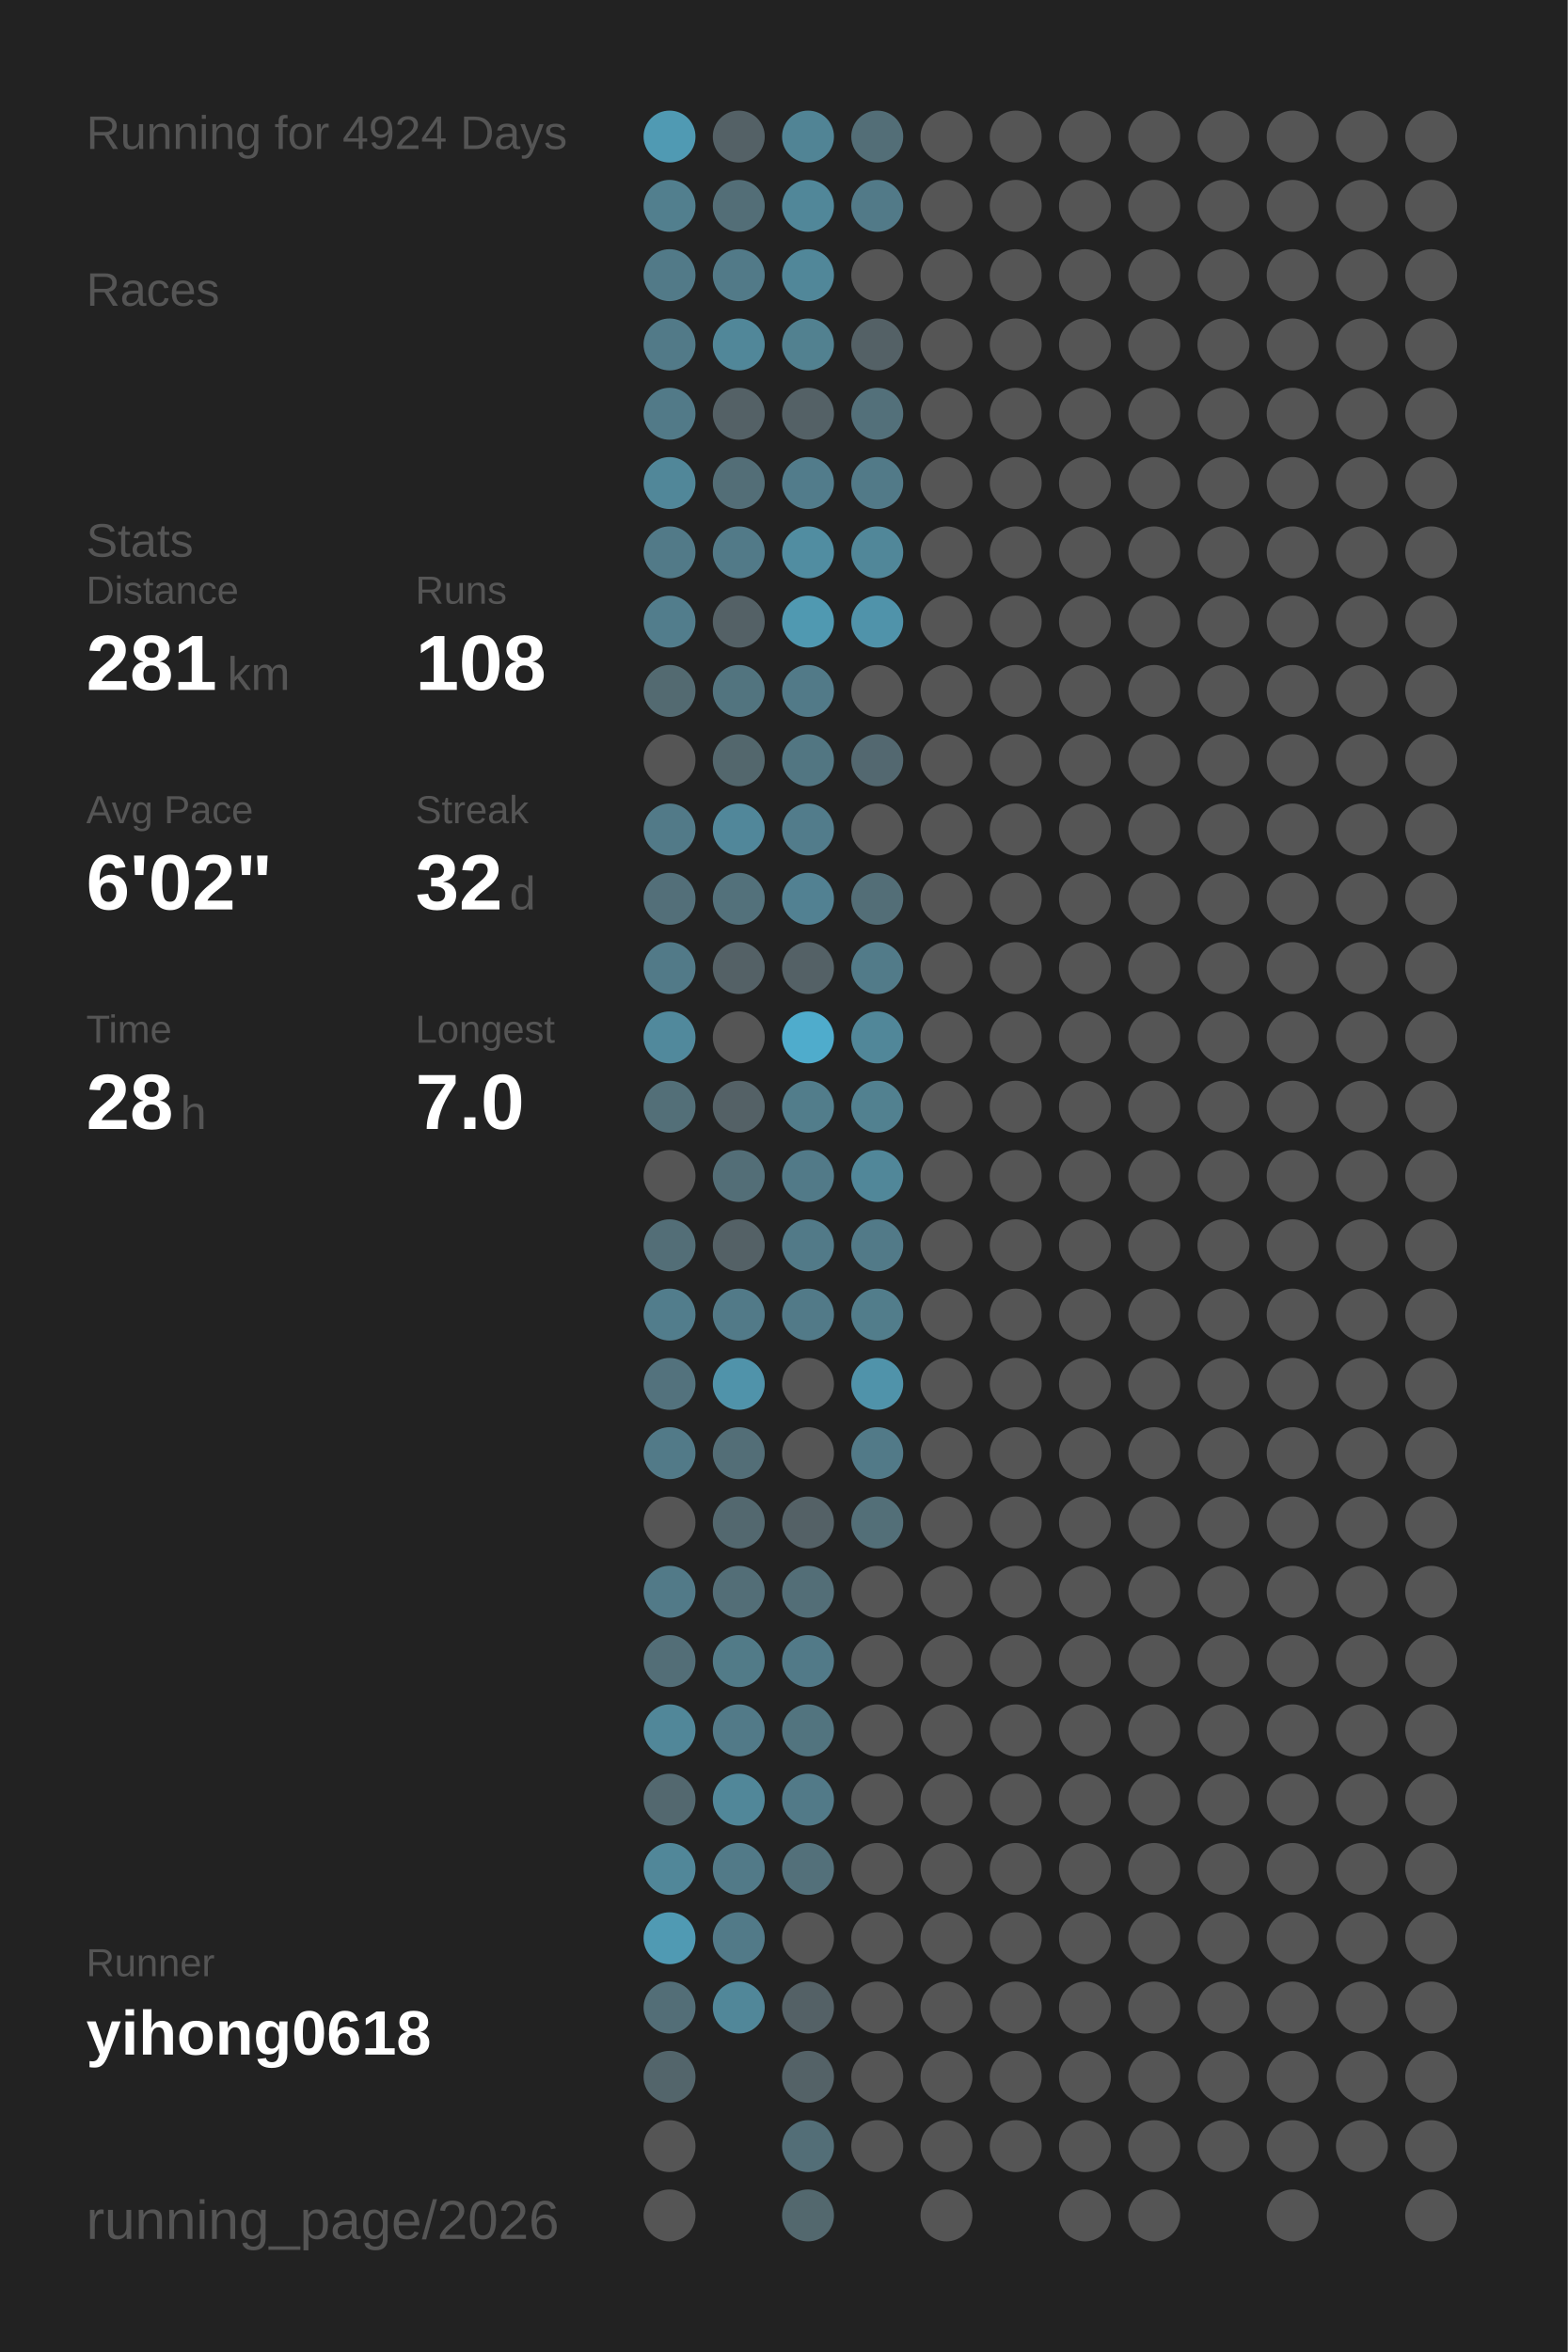
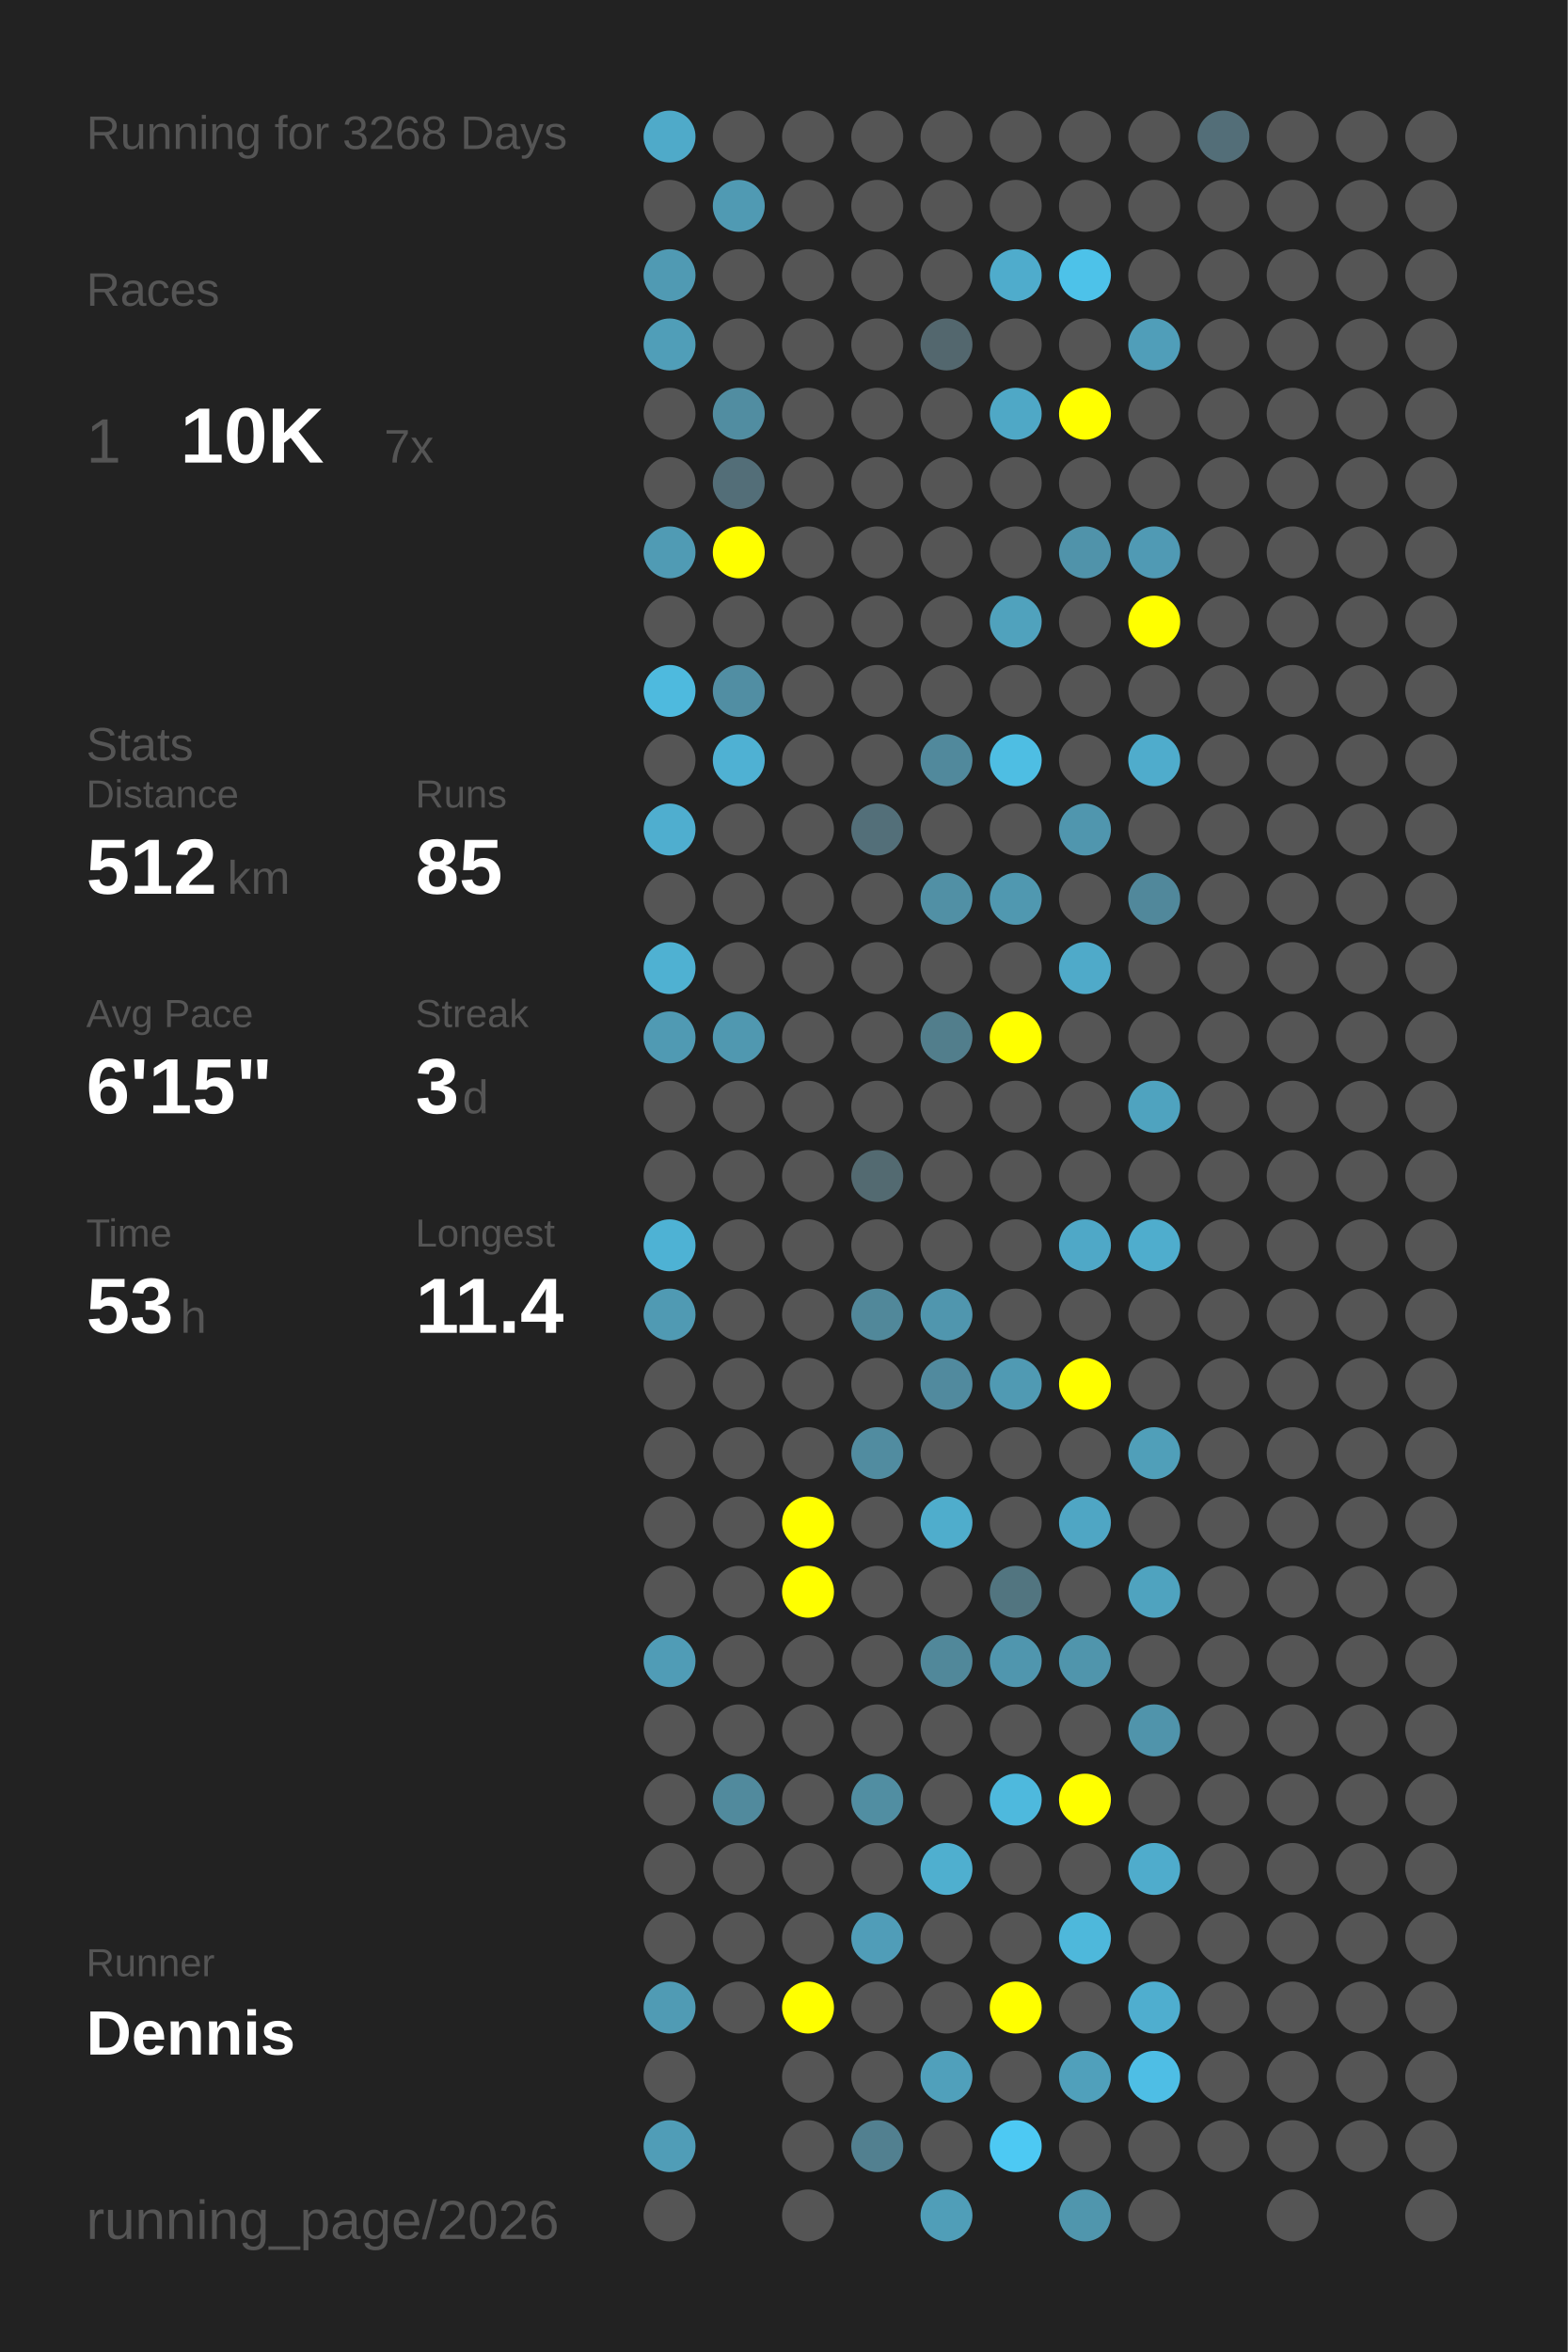
<svg xmlns="http://www.w3.org/2000/svg" baseProfile="full" height="300mm" version="1.1" viewBox="0,0,200,300" width="200mm">
  <defs />
  <rect fill="#222222" height="300" width="200" x="0" y="0" />
-   <text fill="#555555" style="font-size:6px; font-family:Arial;" x="11" y="19">Running for 4924 Days</text>
+   <text fill="#555555" style="font-size:6px; font-family:Arial;" x="11" y="19">Running for 3268 Days</text>
  <text fill="#555555" style="font-size:6px; font-family:Arial;" x="11" y="39">Races</text>
-   <text fill="#555555" style="font-size:6px; font-family:Arial;" x="11" y="71">Stats</text>
-   <text fill="#555555" style="font-size:5px; font-family:Arial;" x="11" y="77">Distance</text>
-   <text fill="#FFFFFF" style="font-size:10px; font-family:Arial; font-weight:bold;" x="11" y="88">281</text>
-   <text fill="#555555" style="font-size:6px; font-family:Arial;" x="29" y="88">km</text>
-   <text fill="#555555" style="font-size:5px; font-family:Arial;" x="53" y="77">Runs</text>
-   <text fill="#FFFFFF" style="font-size:10px; font-family:Arial; font-weight:bold;" x="53" y="88">108</text>
-   <text fill="#555555" style="font-size:5px; font-family:Arial;" x="11" y="105">Avg Pace</text>
-   <text fill="#FFFFFF" style="font-size:10px; font-family:Arial; font-weight:bold;" x="11" y="116">6'02"</text>
-   <text fill="#555555" style="font-size:5px; font-family:Arial;" x="53" y="105">Streak</text>
-   <text fill="#FFFFFF" style="font-size:10px; font-family:Arial; font-weight:bold;" x="53" y="116">32</text>
-   <text fill="#555555" style="font-size:6px; font-family:Arial;" x="65" y="116">d</text>
-   <text fill="#555555" style="font-size:5px; font-family:Arial;" x="11" y="133">Time</text>
-   <text fill="#FFFFFF" style="font-size:10px; font-family:Arial; font-weight:bold;" x="11" y="144">28</text>
-   <text fill="#555555" style="font-size:6px; font-family:Arial;" x="23" y="144">h</text>
-   <text fill="#555555" style="font-size:5px; font-family:Arial;" x="53" y="133">Longest</text>
-   <text fill="#FFFFFF" style="font-size:10px; font-family:Arial; font-weight:bold;" x="53" y="144">7.0</text>
+   <text fill="#555555" style="font-size:8px; font-family:Arial;" x="11" y="59">1</text>
+   <text fill="#FFFFFF" style="font-size:10px; font-family:Arial; font-weight:bold;" x="23" y="59">10K</text>
+   <text fill="#555555" style="font-size:6px; font-family:Arial;" x="49" y="59">7x</text>
+   <text fill="#555555" style="font-size:6px; font-family:Arial;" x="11" y="97">Stats</text>
+   <text fill="#555555" style="font-size:5px; font-family:Arial;" x="11" y="103">Distance</text>
+   <text fill="#FFFFFF" style="font-size:10px; font-family:Arial; font-weight:bold;" x="11" y="114">512</text>
+   <text fill="#555555" style="font-size:6px; font-family:Arial;" x="29" y="114">km</text>
+   <text fill="#555555" style="font-size:5px; font-family:Arial;" x="53" y="103">Runs</text>
+   <text fill="#FFFFFF" style="font-size:10px; font-family:Arial; font-weight:bold;" x="53" y="114">85</text>
+   <text fill="#555555" style="font-size:5px; font-family:Arial;" x="11" y="131">Avg Pace</text>
+   <text fill="#FFFFFF" style="font-size:10px; font-family:Arial; font-weight:bold;" x="11" y="142">6'15"</text>
+   <text fill="#555555" style="font-size:5px; font-family:Arial;" x="53" y="131">Streak</text>
+   <text fill="#FFFFFF" style="font-size:10px; font-family:Arial; font-weight:bold;" x="53" y="142">3</text>
+   <text fill="#555555" style="font-size:6px; font-family:Arial;" x="59" y="142">d</text>
+   <text fill="#555555" style="font-size:5px; font-family:Arial;" x="11" y="159">Time</text>
+   <text fill="#FFFFFF" style="font-size:10px; font-family:Arial; font-weight:bold;" x="11" y="170">53</text>
+   <text fill="#555555" style="font-size:6px; font-family:Arial;" x="23" y="170">h</text>
+   <text fill="#555555" style="font-size:5px; font-family:Arial;" x="53" y="159">Longest</text>
+   <text fill="#FFFFFF" style="font-size:10px; font-family:Arial; font-weight:bold;" x="53" y="170">11.4</text>
  <text fill="#555555" style="font-size:5px; font-family:Arial;" x="11" y="252.065">Runner</text>
-   <text fill="#FFFFFF" style="font-size:8px; font-family:Arial; font-weight:bold;" x="11" y="262.065">yihong0618</text>
+   <text fill="#FFFFFF" style="font-size:8px; font-family:Arial; font-weight:bold;" x="11" y="262.065">Dennis</text>
  <text fill="#555555" style="font-size:7px; font-family:Arial;" x="11" y="285.581">running_page/2026</text>
-   <circle cx="85.417" cy="17.419" fill="#509ab3" r="3.312" />
-   <circle cx="85.417" cy="26.258" fill="#527f8e" r="3.312" />
-   <circle cx="85.417" cy="35.097" fill="#527a88" r="3.312" />
-   <circle cx="85.417" cy="43.935" fill="#527a88" r="3.312" />
-   <circle cx="85.417" cy="52.774" fill="#527a88" r="3.312" />
-   <circle cx="85.417" cy="61.613" fill="#518799" r="3.312" />
-   <circle cx="85.417" cy="70.452" fill="#527a88" r="3.312" />
-   <circle cx="85.417" cy="79.29" fill="#527d8c" r="3.312" />
-   <circle cx="85.417" cy="88.129" fill="#536a71" r="3.312" />
+   <circle cx="85.417" cy="17.419" fill="#4faac9" r="3.312" />
+   <circle cx="85.417" cy="26.258" fill="#555555" r="3.312" />
+   <circle cx="85.417" cy="35.097" fill="#509ab3" r="3.312" />
+   <circle cx="85.417" cy="43.935" fill="#509eb8" r="3.312" />
+   <circle cx="85.417" cy="52.774" fill="#555555" r="3.312" />
+   <circle cx="85.417" cy="61.613" fill="#555555" r="3.312" />
+   <circle cx="85.417" cy="70.452" fill="#509bb4" r="3.312" />
+   <circle cx="85.417" cy="79.29" fill="#555555" r="3.312" />
+   <circle cx="85.417" cy="88.129" fill="#4ebade" r="3.312" />
  <circle cx="85.417" cy="96.968" fill="#555555" r="3.312" />
-   <circle cx="85.417" cy="105.806" fill="#527a88" r="3.312" />
-   <circle cx="85.417" cy="114.645" fill="#536f79" r="3.312" />
-   <circle cx="85.417" cy="123.484" fill="#527a88" r="3.312" />
-   <circle cx="85.417" cy="132.323" fill="#51899c" r="3.312" />
-   <circle cx="85.417" cy="141.161" fill="#536f78" r="3.312" />
+   <circle cx="85.417" cy="105.806" fill="#4faecf" r="3.312" />
+   <circle cx="85.417" cy="114.645" fill="#555555" r="3.312" />
+   <circle cx="85.417" cy="123.484" fill="#4fb1d2" r="3.312" />
+   <circle cx="85.417" cy="132.323" fill="#509ab3" r="3.312" />
+   <circle cx="85.417" cy="141.161" fill="#555555" r="3.312" />
  <circle cx="85.417" cy="150" fill="#555555" r="3.312" />
-   <circle cx="85.417" cy="158.839" fill="#536e77" r="3.312" />
-   <circle cx="85.417" cy="167.677" fill="#527d8c" r="3.312" />
-   <circle cx="85.417" cy="176.516" fill="#53727d" r="3.312" />
-   <circle cx="85.417" cy="185.355" fill="#527a88" r="3.312" />
+   <circle cx="85.417" cy="158.839" fill="#4eb2d4" r="3.312" />
+   <circle cx="85.417" cy="167.677" fill="#509ab3" r="3.312" />
+   <circle cx="85.417" cy="176.516" fill="#555555" r="3.312" />
+   <circle cx="85.417" cy="185.355" fill="#555555" r="3.312" />
  <circle cx="85.417" cy="194.194" fill="#555555" r="3.312" />
-   <circle cx="85.417" cy="203.032" fill="#527a88" r="3.312" />
-   <circle cx="85.417" cy="211.871" fill="#536e77" r="3.312" />
-   <circle cx="85.417" cy="220.71" fill="#518799" r="3.312" />
-   <circle cx="85.417" cy="229.548" fill="#53686f" r="3.312" />
-   <circle cx="85.417" cy="238.387" fill="#518799" r="3.312" />
-   <circle cx="85.417" cy="247.226" fill="#509ab3" r="3.312" />
-   <circle cx="85.417" cy="256.065" fill="#536e77" r="3.312" />
-   <circle cx="85.417" cy="264.903" fill="#53656b" r="3.312" />
-   <circle cx="85.417" cy="273.742" fill="#555555" r="3.312" />
+   <circle cx="85.417" cy="203.032" fill="#555555" r="3.312" />
+   <circle cx="85.417" cy="211.871" fill="#509cb6" r="3.312" />
+   <circle cx="85.417" cy="220.71" fill="#555555" r="3.312" />
+   <circle cx="85.417" cy="229.548" fill="#555555" r="3.312" />
+   <circle cx="85.417" cy="238.387" fill="#555555" r="3.312" />
+   <circle cx="85.417" cy="247.226" fill="#555555" r="3.312" />
+   <circle cx="85.417" cy="256.065" fill="#509bb4" r="3.312" />
+   <circle cx="85.417" cy="264.903" fill="#555555" r="3.312" />
+   <circle cx="85.417" cy="273.742" fill="#509db7" r="3.312" />
  <circle cx="85.417" cy="282.581" fill="#555555" r="3.312" />
-   <circle cx="94.25" cy="17.419" fill="#546166" r="3.312" />
-   <circle cx="94.25" cy="26.258" fill="#536e77" r="3.312" />
-   <circle cx="94.25" cy="35.097" fill="#527a88" r="3.312" />
-   <circle cx="94.25" cy="43.935" fill="#518799" r="3.312" />
-   <circle cx="94.25" cy="52.774" fill="#546166" r="3.312" />
-   <circle cx="94.25" cy="61.613" fill="#536e77" r="3.312" />
-   <circle cx="94.25" cy="70.452" fill="#527a88" r="3.312" />
-   <circle cx="94.25" cy="79.29" fill="#546166" r="3.312" />
-   <circle cx="94.25" cy="88.129" fill="#52747f" r="3.312" />
-   <circle cx="94.25" cy="96.968" fill="#53676d" r="3.312" />
-   <circle cx="94.25" cy="105.806" fill="#51879a" r="3.312" />
-   <circle cx="94.25" cy="114.645" fill="#53717b" r="3.312" />
-   <circle cx="94.25" cy="123.484" fill="#546166" r="3.312" />
-   <circle cx="94.25" cy="132.323" fill="#555555" r="3.312" />
-   <circle cx="94.25" cy="141.161" fill="#546166" r="3.312" />
-   <circle cx="94.25" cy="150" fill="#536e77" r="3.312" />
-   <circle cx="94.25" cy="158.839" fill="#546166" r="3.312" />
-   <circle cx="94.25" cy="167.677" fill="#527a88" r="3.312" />
-   <circle cx="94.25" cy="176.516" fill="#5093aa" r="3.312" />
-   <circle cx="94.25" cy="185.355" fill="#536e77" r="3.312" />
-   <circle cx="94.25" cy="194.194" fill="#53686f" r="3.312" />
-   <circle cx="94.25" cy="203.032" fill="#536e77" r="3.312" />
-   <circle cx="94.25" cy="211.871" fill="#527b88" r="3.312" />
-   <circle cx="94.25" cy="220.71" fill="#527a88" r="3.312" />
-   <circle cx="94.25" cy="229.548" fill="#518799" r="3.312" />
-   <circle cx="94.25" cy="238.387" fill="#527a88" r="3.312" />
-   <circle cx="94.25" cy="247.226" fill="#527a88" r="3.312" />
-   <circle cx="94.25" cy="256.065" fill="#518799" r="3.312" />
-   <circle cx="103.083" cy="17.419" fill="#518495" r="3.312" />
-   <circle cx="103.083" cy="26.258" fill="#518799" r="3.312" />
-   <circle cx="103.083" cy="35.097" fill="#518799" r="3.312" />
-   <circle cx="103.083" cy="43.935" fill="#528190" r="3.312" />
-   <circle cx="103.083" cy="52.774" fill="#546166" r="3.312" />
-   <circle cx="103.083" cy="61.613" fill="#527c8b" r="3.312" />
-   <circle cx="103.083" cy="70.452" fill="#518da1" r="3.312" />
-   <circle cx="103.083" cy="79.29" fill="#5099b1" r="3.312" />
-   <circle cx="103.083" cy="88.129" fill="#527a88" r="3.312" />
-   <circle cx="103.083" cy="96.968" fill="#527682" r="3.312" />
-   <circle cx="103.083" cy="105.806" fill="#527c8b" r="3.312" />
-   <circle cx="103.083" cy="114.645" fill="#528192" r="3.312" />
-   <circle cx="103.083" cy="123.484" fill="#546166" r="3.312" />
-   <circle cx="103.083" cy="132.323" fill="#4faccc" r="3.312" />
-   <circle cx="103.083" cy="141.161" fill="#527d8b" r="3.312" />
-   <circle cx="103.083" cy="150" fill="#527a88" r="3.312" />
-   <circle cx="103.083" cy="158.839" fill="#527a88" r="3.312" />
-   <circle cx="103.083" cy="167.677" fill="#527a88" r="3.312" />
+   <circle cx="94.25" cy="17.419" fill="#555555" r="3.312" />
+   <circle cx="94.25" cy="26.258" fill="#509ab3" r="3.312" />
+   <circle cx="94.25" cy="35.097" fill="#555555" r="3.312" />
+   <circle cx="94.25" cy="43.935" fill="#555555" r="3.312" />
+   <circle cx="94.25" cy="52.774" fill="#518da1" r="3.312" />
+   <circle cx="94.25" cy="61.613" fill="#536e78" r="3.312" />
+   <circle cx="94.25" cy="70.452" fill="#FFFF00" r="3.312" />
+   <circle cx="94.25" cy="79.29" fill="#555555" r="3.312" />
+   <circle cx="94.25" cy="88.129" fill="#518ea3" r="3.312" />
+   <circle cx="94.25" cy="96.968" fill="#4fb1d3" r="3.312" />
+   <circle cx="94.25" cy="105.806" fill="#555555" r="3.312" />
+   <circle cx="94.25" cy="114.645" fill="#555555" r="3.312" />
+   <circle cx="94.25" cy="123.484" fill="#555555" r="3.312" />
+   <circle cx="94.25" cy="132.323" fill="#5098b0" r="3.312" />
+   <circle cx="94.25" cy="141.161" fill="#555555" r="3.312" />
+   <circle cx="94.25" cy="150" fill="#555555" r="3.312" />
+   <circle cx="94.25" cy="158.839" fill="#555555" r="3.312" />
+   <circle cx="94.25" cy="167.677" fill="#555555" r="3.312" />
+   <circle cx="94.25" cy="176.516" fill="#555555" r="3.312" />
+   <circle cx="94.25" cy="185.355" fill="#555555" r="3.312" />
+   <circle cx="94.25" cy="194.194" fill="#555555" r="3.312" />
+   <circle cx="94.25" cy="203.032" fill="#555555" r="3.312" />
+   <circle cx="94.25" cy="211.871" fill="#555555" r="3.312" />
+   <circle cx="94.25" cy="220.71" fill="#555555" r="3.312" />
+   <circle cx="94.25" cy="229.548" fill="#518a9d" r="3.312" />
+   <circle cx="94.25" cy="238.387" fill="#555555" r="3.312" />
+   <circle cx="94.25" cy="247.226" fill="#555555" r="3.312" />
+   <circle cx="94.25" cy="256.065" fill="#555555" r="3.312" />
+   <circle cx="103.083" cy="17.419" fill="#555555" r="3.312" />
+   <circle cx="103.083" cy="26.258" fill="#555555" r="3.312" />
+   <circle cx="103.083" cy="35.097" fill="#555555" r="3.312" />
+   <circle cx="103.083" cy="43.935" fill="#555555" r="3.312" />
+   <circle cx="103.083" cy="52.774" fill="#555555" r="3.312" />
+   <circle cx="103.083" cy="61.613" fill="#555555" r="3.312" />
+   <circle cx="103.083" cy="70.452" fill="#555555" r="3.312" />
+   <circle cx="103.083" cy="79.29" fill="#555555" r="3.312" />
+   <circle cx="103.083" cy="88.129" fill="#555555" r="3.312" />
+   <circle cx="103.083" cy="96.968" fill="#555555" r="3.312" />
+   <circle cx="103.083" cy="105.806" fill="#555555" r="3.312" />
+   <circle cx="103.083" cy="114.645" fill="#555555" r="3.312" />
+   <circle cx="103.083" cy="123.484" fill="#555555" r="3.312" />
+   <circle cx="103.083" cy="132.323" fill="#555555" r="3.312" />
+   <circle cx="103.083" cy="141.161" fill="#555555" r="3.312" />
+   <circle cx="103.083" cy="150" fill="#555555" r="3.312" />
+   <circle cx="103.083" cy="158.839" fill="#555555" r="3.312" />
+   <circle cx="103.083" cy="167.677" fill="#555555" r="3.312" />
  <circle cx="103.083" cy="176.516" fill="#555555" r="3.312" />
  <circle cx="103.083" cy="185.355" fill="#555555" r="3.312" />
-   <circle cx="103.083" cy="194.194" fill="#546166" r="3.312" />
-   <circle cx="103.083" cy="203.032" fill="#536e77" r="3.312" />
-   <circle cx="103.083" cy="211.871" fill="#527a88" r="3.312" />
-   <circle cx="103.083" cy="220.71" fill="#52747f" r="3.312" />
-   <circle cx="103.083" cy="229.548" fill="#527a88" r="3.312" />
-   <circle cx="103.083" cy="238.387" fill="#53707a" r="3.312" />
+   <circle cx="103.083" cy="194.194" fill="#FFFF00" r="3.312" />
+   <circle cx="103.083" cy="203.032" fill="#FFFF00" r="3.312" />
+   <circle cx="103.083" cy="211.871" fill="#555555" r="3.312" />
+   <circle cx="103.083" cy="220.71" fill="#555555" r="3.312" />
+   <circle cx="103.083" cy="229.548" fill="#555555" r="3.312" />
+   <circle cx="103.083" cy="238.387" fill="#555555" r="3.312" />
  <circle cx="103.083" cy="247.226" fill="#555555" r="3.312" />
-   <circle cx="103.083" cy="256.065" fill="#546166" r="3.312" />
-   <circle cx="103.083" cy="264.903" fill="#546267" r="3.312" />
-   <circle cx="103.083" cy="273.742" fill="#536e77" r="3.312" />
-   <circle cx="103.083" cy="282.581" fill="#53686e" r="3.312" />
-   <circle cx="111.917" cy="17.419" fill="#536e77" r="3.312" />
-   <circle cx="111.917" cy="26.258" fill="#527a88" r="3.312" />
+   <circle cx="103.083" cy="256.065" fill="#FFFF00" r="3.312" />
+   <circle cx="103.083" cy="264.903" fill="#555555" r="3.312" />
+   <circle cx="103.083" cy="273.742" fill="#555555" r="3.312" />
+   <circle cx="103.083" cy="282.581" fill="#555555" r="3.312" />
+   <circle cx="111.917" cy="17.419" fill="#555555" r="3.312" />
+   <circle cx="111.917" cy="26.258" fill="#555555" r="3.312" />
  <circle cx="111.917" cy="35.097" fill="#555555" r="3.312" />
-   <circle cx="111.917" cy="43.935" fill="#546166" r="3.312" />
-   <circle cx="111.917" cy="52.774" fill="#53707a" r="3.312" />
-   <circle cx="111.917" cy="61.613" fill="#527a88" r="3.312" />
-   <circle cx="111.917" cy="70.452" fill="#518799" r="3.312" />
-   <circle cx="111.917" cy="79.29" fill="#5093aa" r="3.312" />
+   <circle cx="111.917" cy="43.935" fill="#555555" r="3.312" />
+   <circle cx="111.917" cy="52.774" fill="#555555" r="3.312" />
+   <circle cx="111.917" cy="61.613" fill="#555555" r="3.312" />
+   <circle cx="111.917" cy="70.452" fill="#555555" r="3.312" />
+   <circle cx="111.917" cy="79.29" fill="#555555" r="3.312" />
  <circle cx="111.917" cy="88.129" fill="#555555" r="3.312" />
-   <circle cx="111.917" cy="96.968" fill="#536870" r="3.312" />
-   <circle cx="111.917" cy="105.806" fill="#555555" r="3.312" />
-   <circle cx="111.917" cy="114.645" fill="#536e77" r="3.312" />
-   <circle cx="111.917" cy="123.484" fill="#527b89" r="3.312" />
-   <circle cx="111.917" cy="132.323" fill="#518799" r="3.312" />
-   <circle cx="111.917" cy="141.161" fill="#528190" r="3.312" />
-   <circle cx="111.917" cy="150" fill="#518799" r="3.312" />
-   <circle cx="111.917" cy="158.839" fill="#527a88" r="3.312" />
-   <circle cx="111.917" cy="167.677" fill="#527d8b" r="3.312" />
-   <circle cx="111.917" cy="176.516" fill="#5093aa" r="3.312" />
-   <circle cx="111.917" cy="185.355" fill="#527a88" r="3.312" />
-   <circle cx="111.917" cy="194.194" fill="#536f78" r="3.312" />
+   <circle cx="111.917" cy="96.968" fill="#555555" r="3.312" />
+   <circle cx="111.917" cy="105.806" fill="#536f79" r="3.312" />
+   <circle cx="111.917" cy="114.645" fill="#555555" r="3.312" />
+   <circle cx="111.917" cy="123.484" fill="#555555" r="3.312" />
+   <circle cx="111.917" cy="132.323" fill="#555555" r="3.312" />
+   <circle cx="111.917" cy="141.161" fill="#555555" r="3.312" />
+   <circle cx="111.917" cy="150" fill="#536a71" r="3.312" />
+   <circle cx="111.917" cy="158.839" fill="#555555" r="3.312" />
+   <circle cx="111.917" cy="167.677" fill="#51889a" r="3.312" />
+   <circle cx="111.917" cy="176.516" fill="#555555" r="3.312" />
+   <circle cx="111.917" cy="185.355" fill="#518ca0" r="3.312" />
+   <circle cx="111.917" cy="194.194" fill="#555555" r="3.312" />
  <circle cx="111.917" cy="203.032" fill="#555555" r="3.312" />
  <circle cx="111.917" cy="211.871" fill="#555555" r="3.312" />
  <circle cx="111.917" cy="220.71" fill="#555555" r="3.312" />
-   <circle cx="111.917" cy="229.548" fill="#555555" r="3.312" />
+   <circle cx="111.917" cy="229.548" fill="#518ea2" r="3.312" />
  <circle cx="111.917" cy="238.387" fill="#555555" r="3.312" />
-   <circle cx="111.917" cy="247.226" fill="#555555" r="3.312" />
+   <circle cx="111.917" cy="247.226" fill="#509db8" r="3.312" />
  <circle cx="111.917" cy="256.065" fill="#555555" r="3.312" />
  <circle cx="111.917" cy="264.903" fill="#555555" r="3.312" />
-   <circle cx="111.917" cy="273.742" fill="#555555" r="3.312" />
+   <circle cx="111.917" cy="273.742" fill="#528090" r="3.312" />
  <circle cx="120.75" cy="17.419" fill="#555555" r="3.312" />
  <circle cx="120.75" cy="26.258" fill="#555555" r="3.312" />
  <circle cx="120.75" cy="35.097" fill="#555555" r="3.312" />
-   <circle cx="120.75" cy="43.935" fill="#555555" r="3.312" />
+   <circle cx="120.75" cy="43.935" fill="#53676e" r="3.312" />
  <circle cx="120.75" cy="52.774" fill="#555555" r="3.312" />
  <circle cx="120.75" cy="61.613" fill="#555555" r="3.312" />
  <circle cx="120.75" cy="70.452" fill="#555555" r="3.312" />
  <circle cx="120.75" cy="79.29" fill="#555555" r="3.312" />
  <circle cx="120.75" cy="88.129" fill="#555555" r="3.312" />
-   <circle cx="120.75" cy="96.968" fill="#555555" r="3.312" />
+   <circle cx="120.75" cy="96.968" fill="#51899c" r="3.312" />
  <circle cx="120.75" cy="105.806" fill="#555555" r="3.312" />
-   <circle cx="120.75" cy="114.645" fill="#555555" r="3.312" />
+   <circle cx="120.75" cy="114.645" fill="#5190a5" r="3.312" />
  <circle cx="120.75" cy="123.484" fill="#555555" r="3.312" />
-   <circle cx="120.75" cy="132.323" fill="#555555" r="3.312" />
+   <circle cx="120.75" cy="132.323" fill="#527e8c" r="3.312" />
  <circle cx="120.75" cy="141.161" fill="#555555" r="3.312" />
  <circle cx="120.75" cy="150" fill="#555555" r="3.312" />
  <circle cx="120.75" cy="158.839" fill="#555555" r="3.312" />
-   <circle cx="120.75" cy="167.677" fill="#555555" r="3.312" />
-   <circle cx="120.75" cy="176.516" fill="#555555" r="3.312" />
+   <circle cx="120.75" cy="167.677" fill="#5096ae" r="3.312" />
+   <circle cx="120.75" cy="176.516" fill="#518a9e" r="3.312" />
  <circle cx="120.75" cy="185.355" fill="#555555" r="3.312" />
-   <circle cx="120.75" cy="194.194" fill="#555555" r="3.312" />
+   <circle cx="120.75" cy="194.194" fill="#4fadcc" r="3.312" />
  <circle cx="120.75" cy="203.032" fill="#555555" r="3.312" />
-   <circle cx="120.75" cy="211.871" fill="#555555" r="3.312" />
+   <circle cx="120.75" cy="211.871" fill="#51889a" r="3.312" />
  <circle cx="120.75" cy="220.71" fill="#555555" r="3.312" />
  <circle cx="120.75" cy="229.548" fill="#555555" r="3.312" />
-   <circle cx="120.75" cy="238.387" fill="#555555" r="3.312" />
+   <circle cx="120.75" cy="238.387" fill="#4fafcf" r="3.312" />
  <circle cx="120.75" cy="247.226" fill="#555555" r="3.312" />
  <circle cx="120.75" cy="256.065" fill="#555555" r="3.312" />
-   <circle cx="120.75" cy="264.903" fill="#555555" r="3.312" />
+   <circle cx="120.75" cy="264.903" fill="#50a0bb" r="3.312" />
  <circle cx="120.75" cy="273.742" fill="#555555" r="3.312" />
-   <circle cx="120.75" cy="282.581" fill="#555555" r="3.312" />
+   <circle cx="120.75" cy="282.581" fill="#509eb8" r="3.312" />
  <circle cx="129.583" cy="17.419" fill="#555555" r="3.312" />
  <circle cx="129.583" cy="26.258" fill="#555555" r="3.312" />
-   <circle cx="129.583" cy="35.097" fill="#555555" r="3.312" />
+   <circle cx="129.583" cy="35.097" fill="#4faccc" r="3.312" />
  <circle cx="129.583" cy="43.935" fill="#555555" r="3.312" />
-   <circle cx="129.583" cy="52.774" fill="#555555" r="3.312" />
+   <circle cx="129.583" cy="52.774" fill="#4fa8c6" r="3.312" />
  <circle cx="129.583" cy="61.613" fill="#555555" r="3.312" />
  <circle cx="129.583" cy="70.452" fill="#555555" r="3.312" />
-   <circle cx="129.583" cy="79.29" fill="#555555" r="3.312" />
+   <circle cx="129.583" cy="79.29" fill="#50a2bd" r="3.312" />
  <circle cx="129.583" cy="88.129" fill="#555555" r="3.312" />
-   <circle cx="129.583" cy="96.968" fill="#555555" r="3.312" />
+   <circle cx="129.583" cy="96.968" fill="#4ebee3" r="3.312" />
  <circle cx="129.583" cy="105.806" fill="#555555" r="3.312" />
-   <circle cx="129.583" cy="114.645" fill="#555555" r="3.312" />
+   <circle cx="129.583" cy="114.645" fill="#5098b0" r="3.312" />
  <circle cx="129.583" cy="123.484" fill="#555555" r="3.312" />
-   <circle cx="129.583" cy="132.323" fill="#555555" r="3.312" />
+   <circle cx="129.583" cy="132.323" fill="#FFFF00" r="3.312" />
  <circle cx="129.583" cy="141.161" fill="#555555" r="3.312" />
  <circle cx="129.583" cy="150" fill="#555555" r="3.312" />
  <circle cx="129.583" cy="158.839" fill="#555555" r="3.312" />
  <circle cx="129.583" cy="167.677" fill="#555555" r="3.312" />
-   <circle cx="129.583" cy="176.516" fill="#555555" r="3.312" />
+   <circle cx="129.583" cy="176.516" fill="#509ab3" r="3.312" />
  <circle cx="129.583" cy="185.355" fill="#555555" r="3.312" />
  <circle cx="129.583" cy="194.194" fill="#555555" r="3.312" />
-   <circle cx="129.583" cy="203.032" fill="#555555" r="3.312" />
-   <circle cx="129.583" cy="211.871" fill="#555555" r="3.312" />
+   <circle cx="129.583" cy="203.032" fill="#527580" r="3.312" />
+   <circle cx="129.583" cy="211.871" fill="#5096ae" r="3.312" />
  <circle cx="129.583" cy="220.71" fill="#555555" r="3.312" />
-   <circle cx="129.583" cy="229.548" fill="#555555" r="3.312" />
+   <circle cx="129.583" cy="229.548" fill="#4eb9dd" r="3.312" />
  <circle cx="129.583" cy="238.387" fill="#555555" r="3.312" />
  <circle cx="129.583" cy="247.226" fill="#555555" r="3.312" />
-   <circle cx="129.583" cy="256.065" fill="#555555" r="3.312" />
+   <circle cx="129.583" cy="256.065" fill="#FFFF00" r="3.312" />
  <circle cx="129.583" cy="264.903" fill="#555555" r="3.312" />
-   <circle cx="129.583" cy="273.742" fill="#555555" r="3.312" />
+   <circle cx="129.583" cy="273.742" fill="#4dc9f3" r="3.312" />
  <circle cx="138.417" cy="17.419" fill="#555555" r="3.312" />
  <circle cx="138.417" cy="26.258" fill="#555555" r="3.312" />
-   <circle cx="138.417" cy="35.097" fill="#555555" r="3.312" />
+   <circle cx="138.417" cy="35.097" fill="#4dc2e9" r="3.312" />
  <circle cx="138.417" cy="43.935" fill="#555555" r="3.312" />
-   <circle cx="138.417" cy="52.774" fill="#555555" r="3.312" />
+   <circle cx="138.417" cy="52.774" fill="#FFFF00" r="3.312" />
  <circle cx="138.417" cy="61.613" fill="#555555" r="3.312" />
-   <circle cx="138.417" cy="70.452" fill="#555555" r="3.312" />
+   <circle cx="138.417" cy="70.452" fill="#5093aa" r="3.312" />
  <circle cx="138.417" cy="79.29" fill="#555555" r="3.312" />
  <circle cx="138.417" cy="88.129" fill="#555555" r="3.312" />
  <circle cx="138.417" cy="96.968" fill="#555555" r="3.312" />
-   <circle cx="138.417" cy="105.806" fill="#555555" r="3.312" />
+   <circle cx="138.417" cy="105.806" fill="#5096ae" r="3.312" />
  <circle cx="138.417" cy="114.645" fill="#555555" r="3.312" />
-   <circle cx="138.417" cy="123.484" fill="#555555" r="3.312" />
+   <circle cx="138.417" cy="123.484" fill="#4faac9" r="3.312" />
  <circle cx="138.417" cy="132.323" fill="#555555" r="3.312" />
  <circle cx="138.417" cy="141.161" fill="#555555" r="3.312" />
  <circle cx="138.417" cy="150" fill="#555555" r="3.312" />
-   <circle cx="138.417" cy="158.839" fill="#555555" r="3.312" />
+   <circle cx="138.417" cy="158.839" fill="#4fa8c7" r="3.312" />
  <circle cx="138.417" cy="167.677" fill="#555555" r="3.312" />
-   <circle cx="138.417" cy="176.516" fill="#555555" r="3.312" />
+   <circle cx="138.417" cy="176.516" fill="#FFFF00" r="3.312" />
  <circle cx="138.417" cy="185.355" fill="#555555" r="3.312" />
-   <circle cx="138.417" cy="194.194" fill="#555555" r="3.312" />
+   <circle cx="138.417" cy="194.194" fill="#4fa6c4" r="3.312" />
  <circle cx="138.417" cy="203.032" fill="#555555" r="3.312" />
-   <circle cx="138.417" cy="211.871" fill="#555555" r="3.312" />
+   <circle cx="138.417" cy="211.871" fill="#5095ac" r="3.312" />
  <circle cx="138.417" cy="220.71" fill="#555555" r="3.312" />
-   <circle cx="138.417" cy="229.548" fill="#555555" r="3.312" />
+   <circle cx="138.417" cy="229.548" fill="#FFFF00" r="3.312" />
  <circle cx="138.417" cy="238.387" fill="#555555" r="3.312" />
-   <circle cx="138.417" cy="247.226" fill="#555555" r="3.312" />
+   <circle cx="138.417" cy="247.226" fill="#4eb8db" r="3.312" />
  <circle cx="138.417" cy="256.065" fill="#555555" r="3.312" />
-   <circle cx="138.417" cy="264.903" fill="#555555" r="3.312" />
+   <circle cx="138.417" cy="264.903" fill="#50a0bb" r="3.312" />
  <circle cx="138.417" cy="273.742" fill="#555555" r="3.312" />
-   <circle cx="138.417" cy="282.581" fill="#555555" r="3.312" />
+   <circle cx="138.417" cy="282.581" fill="#5096ad" r="3.312" />
  <circle cx="147.25" cy="17.419" fill="#555555" r="3.312" />
  <circle cx="147.25" cy="26.258" fill="#555555" r="3.312" />
  <circle cx="147.25" cy="35.097" fill="#555555" r="3.312" />
-   <circle cx="147.25" cy="43.935" fill="#555555" r="3.312" />
+   <circle cx="147.25" cy="43.935" fill="#509eb9" r="3.312" />
  <circle cx="147.25" cy="52.774" fill="#555555" r="3.312" />
  <circle cx="147.25" cy="61.613" fill="#555555" r="3.312" />
-   <circle cx="147.25" cy="70.452" fill="#555555" r="3.312" />
-   <circle cx="147.25" cy="79.29" fill="#555555" r="3.312" />
+   <circle cx="147.25" cy="70.452" fill="#509ab4" r="3.312" />
+   <circle cx="147.25" cy="79.29" fill="#FFFF00" r="3.312" />
  <circle cx="147.25" cy="88.129" fill="#555555" r="3.312" />
-   <circle cx="147.25" cy="96.968" fill="#555555" r="3.312" />
+   <circle cx="147.25" cy="96.968" fill="#4faccc" r="3.312" />
  <circle cx="147.25" cy="105.806" fill="#555555" r="3.312" />
-   <circle cx="147.25" cy="114.645" fill="#555555" r="3.312" />
+   <circle cx="147.25" cy="114.645" fill="#51889b" r="3.312" />
  <circle cx="147.25" cy="123.484" fill="#555555" r="3.312" />
  <circle cx="147.25" cy="132.323" fill="#555555" r="3.312" />
-   <circle cx="147.25" cy="141.161" fill="#555555" r="3.312" />
+   <circle cx="147.25" cy="141.161" fill="#4fa3bf" r="3.312" />
  <circle cx="147.25" cy="150" fill="#555555" r="3.312" />
-   <circle cx="147.25" cy="158.839" fill="#555555" r="3.312" />
+   <circle cx="147.25" cy="158.839" fill="#4fadcd" r="3.312" />
  <circle cx="147.25" cy="167.677" fill="#555555" r="3.312" />
  <circle cx="147.25" cy="176.516" fill="#555555" r="3.312" />
-   <circle cx="147.25" cy="185.355" fill="#555555" r="3.312" />
+   <circle cx="147.25" cy="185.355" fill="#509fb9" r="3.312" />
  <circle cx="147.25" cy="194.194" fill="#555555" r="3.312" />
-   <circle cx="147.25" cy="203.032" fill="#555555" r="3.312" />
+   <circle cx="147.25" cy="203.032" fill="#4fa3bf" r="3.312" />
  <circle cx="147.25" cy="211.871" fill="#555555" r="3.312" />
-   <circle cx="147.25" cy="220.71" fill="#555555" r="3.312" />
+   <circle cx="147.25" cy="220.71" fill="#5094ab" r="3.312" />
  <circle cx="147.25" cy="229.548" fill="#555555" r="3.312" />
-   <circle cx="147.25" cy="238.387" fill="#555555" r="3.312" />
+   <circle cx="147.25" cy="238.387" fill="#4faccc" r="3.312" />
  <circle cx="147.25" cy="247.226" fill="#555555" r="3.312" />
-   <circle cx="147.25" cy="256.065" fill="#555555" r="3.312" />
-   <circle cx="147.25" cy="264.903" fill="#555555" r="3.312" />
+   <circle cx="147.25" cy="256.065" fill="#4faecf" r="3.312" />
+   <circle cx="147.25" cy="264.903" fill="#4ebee5" r="3.312" />
  <circle cx="147.25" cy="273.742" fill="#555555" r="3.312" />
  <circle cx="147.25" cy="282.581" fill="#555555" r="3.312" />
-   <circle cx="156.083" cy="17.419" fill="#555555" r="3.312" />
+   <circle cx="156.083" cy="17.419" fill="#536e78" r="3.312" />
  <circle cx="156.083" cy="26.258" fill="#555555" r="3.312" />
  <circle cx="156.083" cy="35.097" fill="#555555" r="3.312" />
  <circle cx="156.083" cy="43.935" fill="#555555" r="3.312" />
  <circle cx="156.083" cy="52.774" fill="#555555" r="3.312" />
  <circle cx="156.083" cy="61.613" fill="#555555" r="3.312" />
  <circle cx="156.083" cy="70.452" fill="#555555" r="3.312" />
  <circle cx="156.083" cy="79.29" fill="#555555" r="3.312" />
  <circle cx="156.083" cy="88.129" fill="#555555" r="3.312" />
  <circle cx="156.083" cy="96.968" fill="#555555" r="3.312" />
  <circle cx="156.083" cy="105.806" fill="#555555" r="3.312" />
  <circle cx="156.083" cy="114.645" fill="#555555" r="3.312" />
  <circle cx="156.083" cy="123.484" fill="#555555" r="3.312" />
  <circle cx="156.083" cy="132.323" fill="#555555" r="3.312" />
  <circle cx="156.083" cy="141.161" fill="#555555" r="3.312" />
  <circle cx="156.083" cy="150" fill="#555555" r="3.312" />
  <circle cx="156.083" cy="158.839" fill="#555555" r="3.312" />
  <circle cx="156.083" cy="167.677" fill="#555555" r="3.312" />
  <circle cx="156.083" cy="176.516" fill="#555555" r="3.312" />
  <circle cx="156.083" cy="185.355" fill="#555555" r="3.312" />
  <circle cx="156.083" cy="194.194" fill="#555555" r="3.312" />
  <circle cx="156.083" cy="203.032" fill="#555555" r="3.312" />
  <circle cx="156.083" cy="211.871" fill="#555555" r="3.312" />
  <circle cx="156.083" cy="220.71" fill="#555555" r="3.312" />
  <circle cx="156.083" cy="229.548" fill="#555555" r="3.312" />
  <circle cx="156.083" cy="238.387" fill="#555555" r="3.312" />
  <circle cx="156.083" cy="247.226" fill="#555555" r="3.312" />
  <circle cx="156.083" cy="256.065" fill="#555555" r="3.312" />
  <circle cx="156.083" cy="264.903" fill="#555555" r="3.312" />
  <circle cx="156.083" cy="273.742" fill="#555555" r="3.312" />
  <circle cx="164.917" cy="17.419" fill="#555555" r="3.312" />
  <circle cx="164.917" cy="26.258" fill="#555555" r="3.312" />
  <circle cx="164.917" cy="35.097" fill="#555555" r="3.312" />
  <circle cx="164.917" cy="43.935" fill="#555555" r="3.312" />
  <circle cx="164.917" cy="52.774" fill="#555555" r="3.312" />
  <circle cx="164.917" cy="61.613" fill="#555555" r="3.312" />
  <circle cx="164.917" cy="70.452" fill="#555555" r="3.312" />
  <circle cx="164.917" cy="79.29" fill="#555555" r="3.312" />
  <circle cx="164.917" cy="88.129" fill="#555555" r="3.312" />
  <circle cx="164.917" cy="96.968" fill="#555555" r="3.312" />
  <circle cx="164.917" cy="105.806" fill="#555555" r="3.312" />
  <circle cx="164.917" cy="114.645" fill="#555555" r="3.312" />
  <circle cx="164.917" cy="123.484" fill="#555555" r="3.312" />
  <circle cx="164.917" cy="132.323" fill="#555555" r="3.312" />
  <circle cx="164.917" cy="141.161" fill="#555555" r="3.312" />
  <circle cx="164.917" cy="150" fill="#555555" r="3.312" />
  <circle cx="164.917" cy="158.839" fill="#555555" r="3.312" />
  <circle cx="164.917" cy="167.677" fill="#555555" r="3.312" />
  <circle cx="164.917" cy="176.516" fill="#555555" r="3.312" />
  <circle cx="164.917" cy="185.355" fill="#555555" r="3.312" />
  <circle cx="164.917" cy="194.194" fill="#555555" r="3.312" />
  <circle cx="164.917" cy="203.032" fill="#555555" r="3.312" />
  <circle cx="164.917" cy="211.871" fill="#555555" r="3.312" />
  <circle cx="164.917" cy="220.71" fill="#555555" r="3.312" />
  <circle cx="164.917" cy="229.548" fill="#555555" r="3.312" />
  <circle cx="164.917" cy="238.387" fill="#555555" r="3.312" />
  <circle cx="164.917" cy="247.226" fill="#555555" r="3.312" />
  <circle cx="164.917" cy="256.065" fill="#555555" r="3.312" />
  <circle cx="164.917" cy="264.903" fill="#555555" r="3.312" />
  <circle cx="164.917" cy="273.742" fill="#555555" r="3.312" />
  <circle cx="164.917" cy="282.581" fill="#555555" r="3.312" />
  <circle cx="173.75" cy="17.419" fill="#555555" r="3.312" />
  <circle cx="173.75" cy="26.258" fill="#555555" r="3.312" />
  <circle cx="173.75" cy="35.097" fill="#555555" r="3.312" />
  <circle cx="173.75" cy="43.935" fill="#555555" r="3.312" />
  <circle cx="173.75" cy="52.774" fill="#555555" r="3.312" />
  <circle cx="173.75" cy="61.613" fill="#555555" r="3.312" />
  <circle cx="173.75" cy="70.452" fill="#555555" r="3.312" />
  <circle cx="173.75" cy="79.29" fill="#555555" r="3.312" />
  <circle cx="173.75" cy="88.129" fill="#555555" r="3.312" />
  <circle cx="173.75" cy="96.968" fill="#555555" r="3.312" />
  <circle cx="173.75" cy="105.806" fill="#555555" r="3.312" />
  <circle cx="173.75" cy="114.645" fill="#555555" r="3.312" />
  <circle cx="173.75" cy="123.484" fill="#555555" r="3.312" />
  <circle cx="173.75" cy="132.323" fill="#555555" r="3.312" />
  <circle cx="173.75" cy="141.161" fill="#555555" r="3.312" />
  <circle cx="173.75" cy="150" fill="#555555" r="3.312" />
  <circle cx="173.75" cy="158.839" fill="#555555" r="3.312" />
  <circle cx="173.75" cy="167.677" fill="#555555" r="3.312" />
  <circle cx="173.75" cy="176.516" fill="#555555" r="3.312" />
  <circle cx="173.75" cy="185.355" fill="#555555" r="3.312" />
  <circle cx="173.75" cy="194.194" fill="#555555" r="3.312" />
  <circle cx="173.75" cy="203.032" fill="#555555" r="3.312" />
  <circle cx="173.75" cy="211.871" fill="#555555" r="3.312" />
  <circle cx="173.75" cy="220.71" fill="#555555" r="3.312" />
  <circle cx="173.75" cy="229.548" fill="#555555" r="3.312" />
  <circle cx="173.75" cy="238.387" fill="#555555" r="3.312" />
  <circle cx="173.75" cy="247.226" fill="#555555" r="3.312" />
  <circle cx="173.75" cy="256.065" fill="#555555" r="3.312" />
  <circle cx="173.75" cy="264.903" fill="#555555" r="3.312" />
  <circle cx="173.75" cy="273.742" fill="#555555" r="3.312" />
  <circle cx="182.583" cy="17.419" fill="#555555" r="3.312" />
  <circle cx="182.583" cy="26.258" fill="#555555" r="3.312" />
  <circle cx="182.583" cy="35.097" fill="#555555" r="3.312" />
  <circle cx="182.583" cy="43.935" fill="#555555" r="3.312" />
  <circle cx="182.583" cy="52.774" fill="#555555" r="3.312" />
  <circle cx="182.583" cy="61.613" fill="#555555" r="3.312" />
  <circle cx="182.583" cy="70.452" fill="#555555" r="3.312" />
  <circle cx="182.583" cy="79.29" fill="#555555" r="3.312" />
  <circle cx="182.583" cy="88.129" fill="#555555" r="3.312" />
  <circle cx="182.583" cy="96.968" fill="#555555" r="3.312" />
  <circle cx="182.583" cy="105.806" fill="#555555" r="3.312" />
  <circle cx="182.583" cy="114.645" fill="#555555" r="3.312" />
  <circle cx="182.583" cy="123.484" fill="#555555" r="3.312" />
  <circle cx="182.583" cy="132.323" fill="#555555" r="3.312" />
  <circle cx="182.583" cy="141.161" fill="#555555" r="3.312" />
  <circle cx="182.583" cy="150" fill="#555555" r="3.312" />
  <circle cx="182.583" cy="158.839" fill="#555555" r="3.312" />
  <circle cx="182.583" cy="167.677" fill="#555555" r="3.312" />
  <circle cx="182.583" cy="176.516" fill="#555555" r="3.312" />
  <circle cx="182.583" cy="185.355" fill="#555555" r="3.312" />
  <circle cx="182.583" cy="194.194" fill="#555555" r="3.312" />
  <circle cx="182.583" cy="203.032" fill="#555555" r="3.312" />
  <circle cx="182.583" cy="211.871" fill="#555555" r="3.312" />
  <circle cx="182.583" cy="220.71" fill="#555555" r="3.312" />
  <circle cx="182.583" cy="229.548" fill="#555555" r="3.312" />
  <circle cx="182.583" cy="238.387" fill="#555555" r="3.312" />
  <circle cx="182.583" cy="247.226" fill="#555555" r="3.312" />
  <circle cx="182.583" cy="256.065" fill="#555555" r="3.312" />
  <circle cx="182.583" cy="264.903" fill="#555555" r="3.312" />
  <circle cx="182.583" cy="273.742" fill="#555555" r="3.312" />
  <circle cx="182.583" cy="282.581" fill="#555555" r="3.312" />
</svg>
